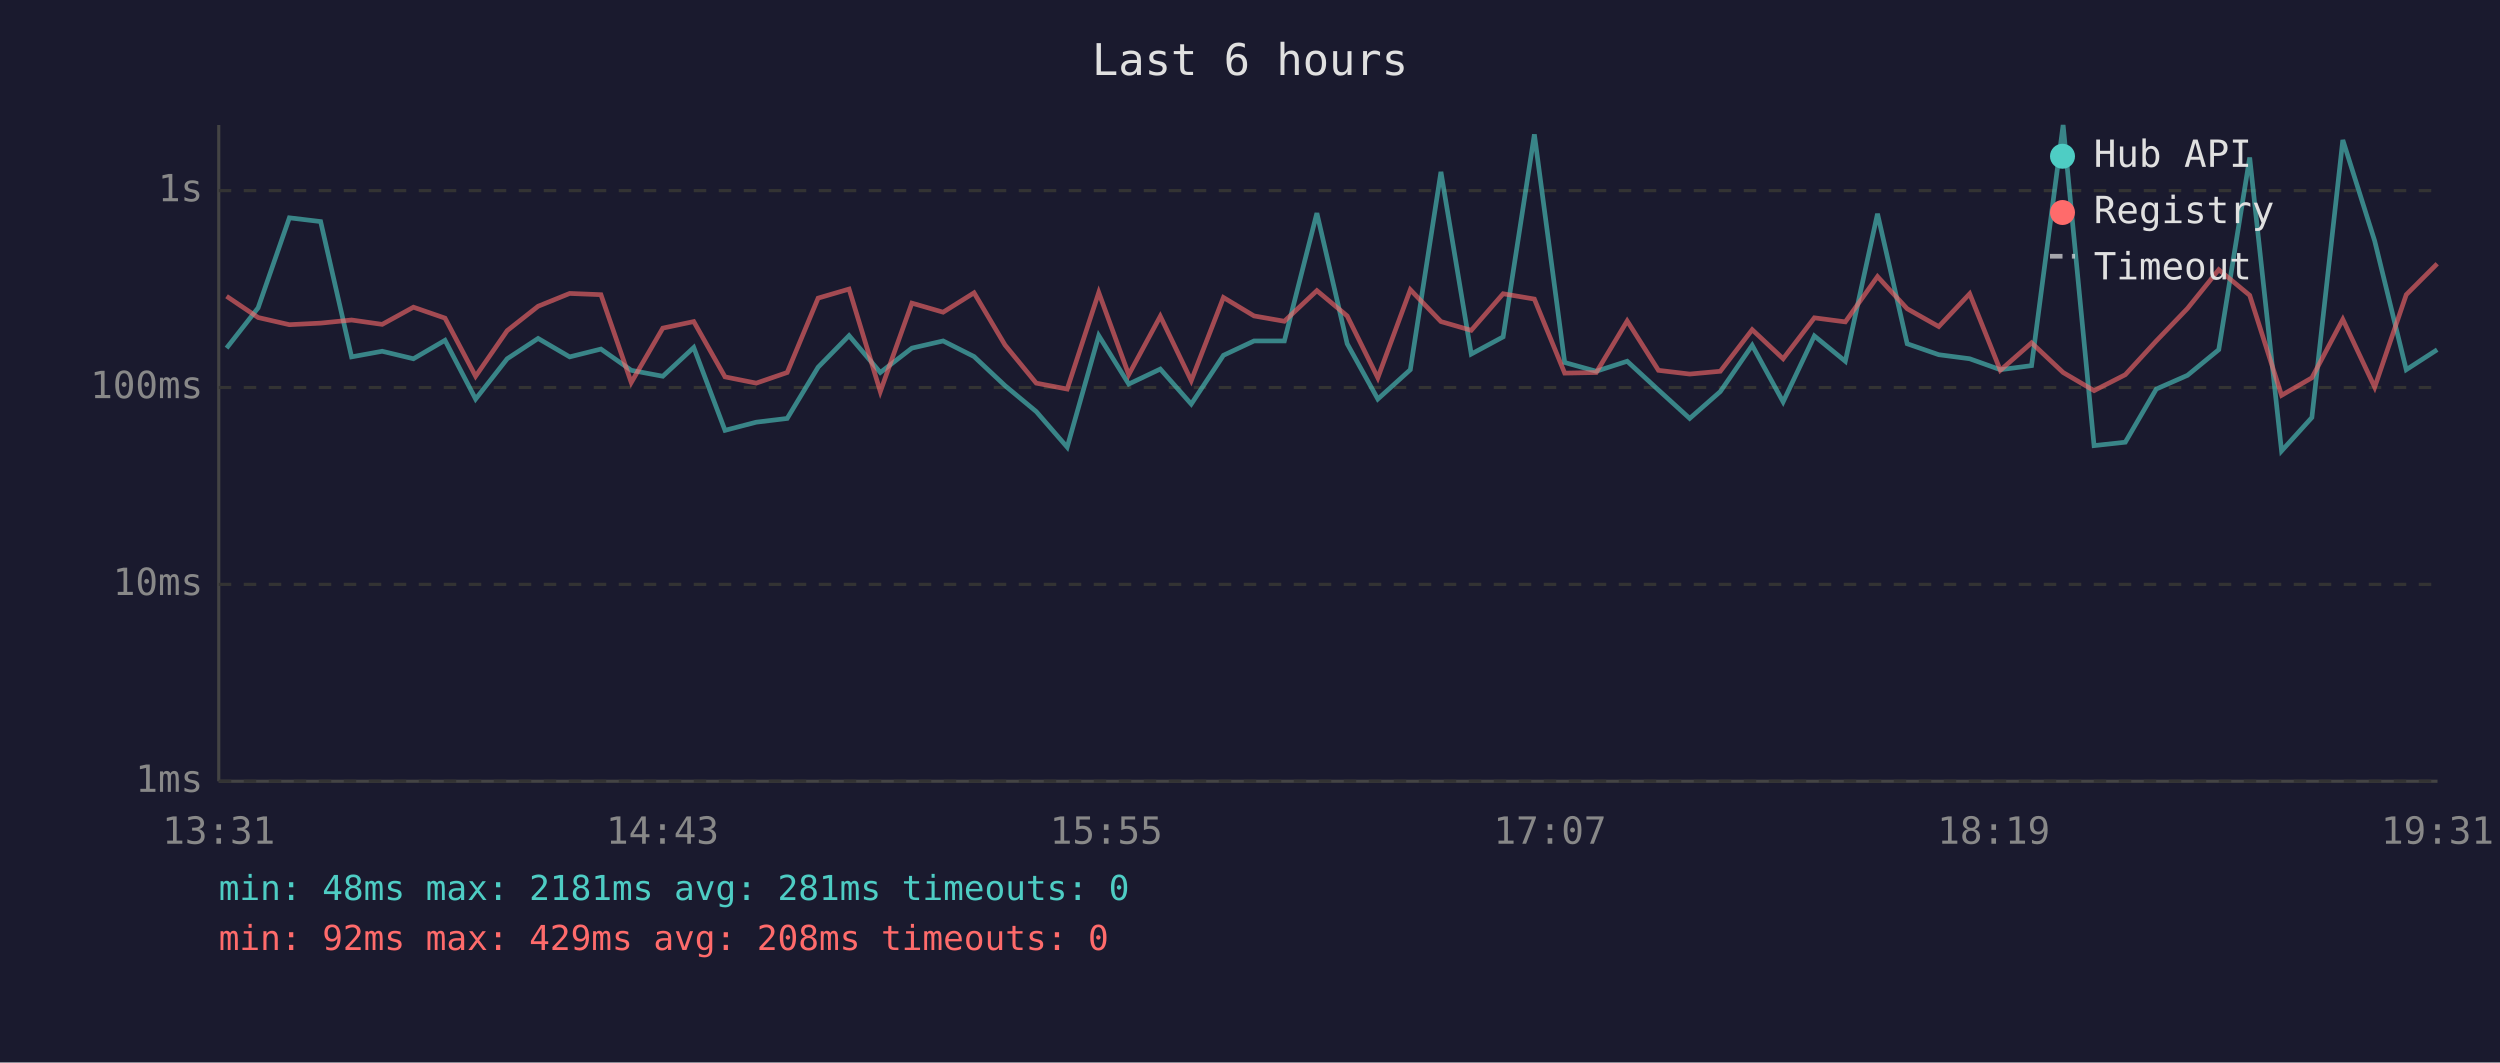
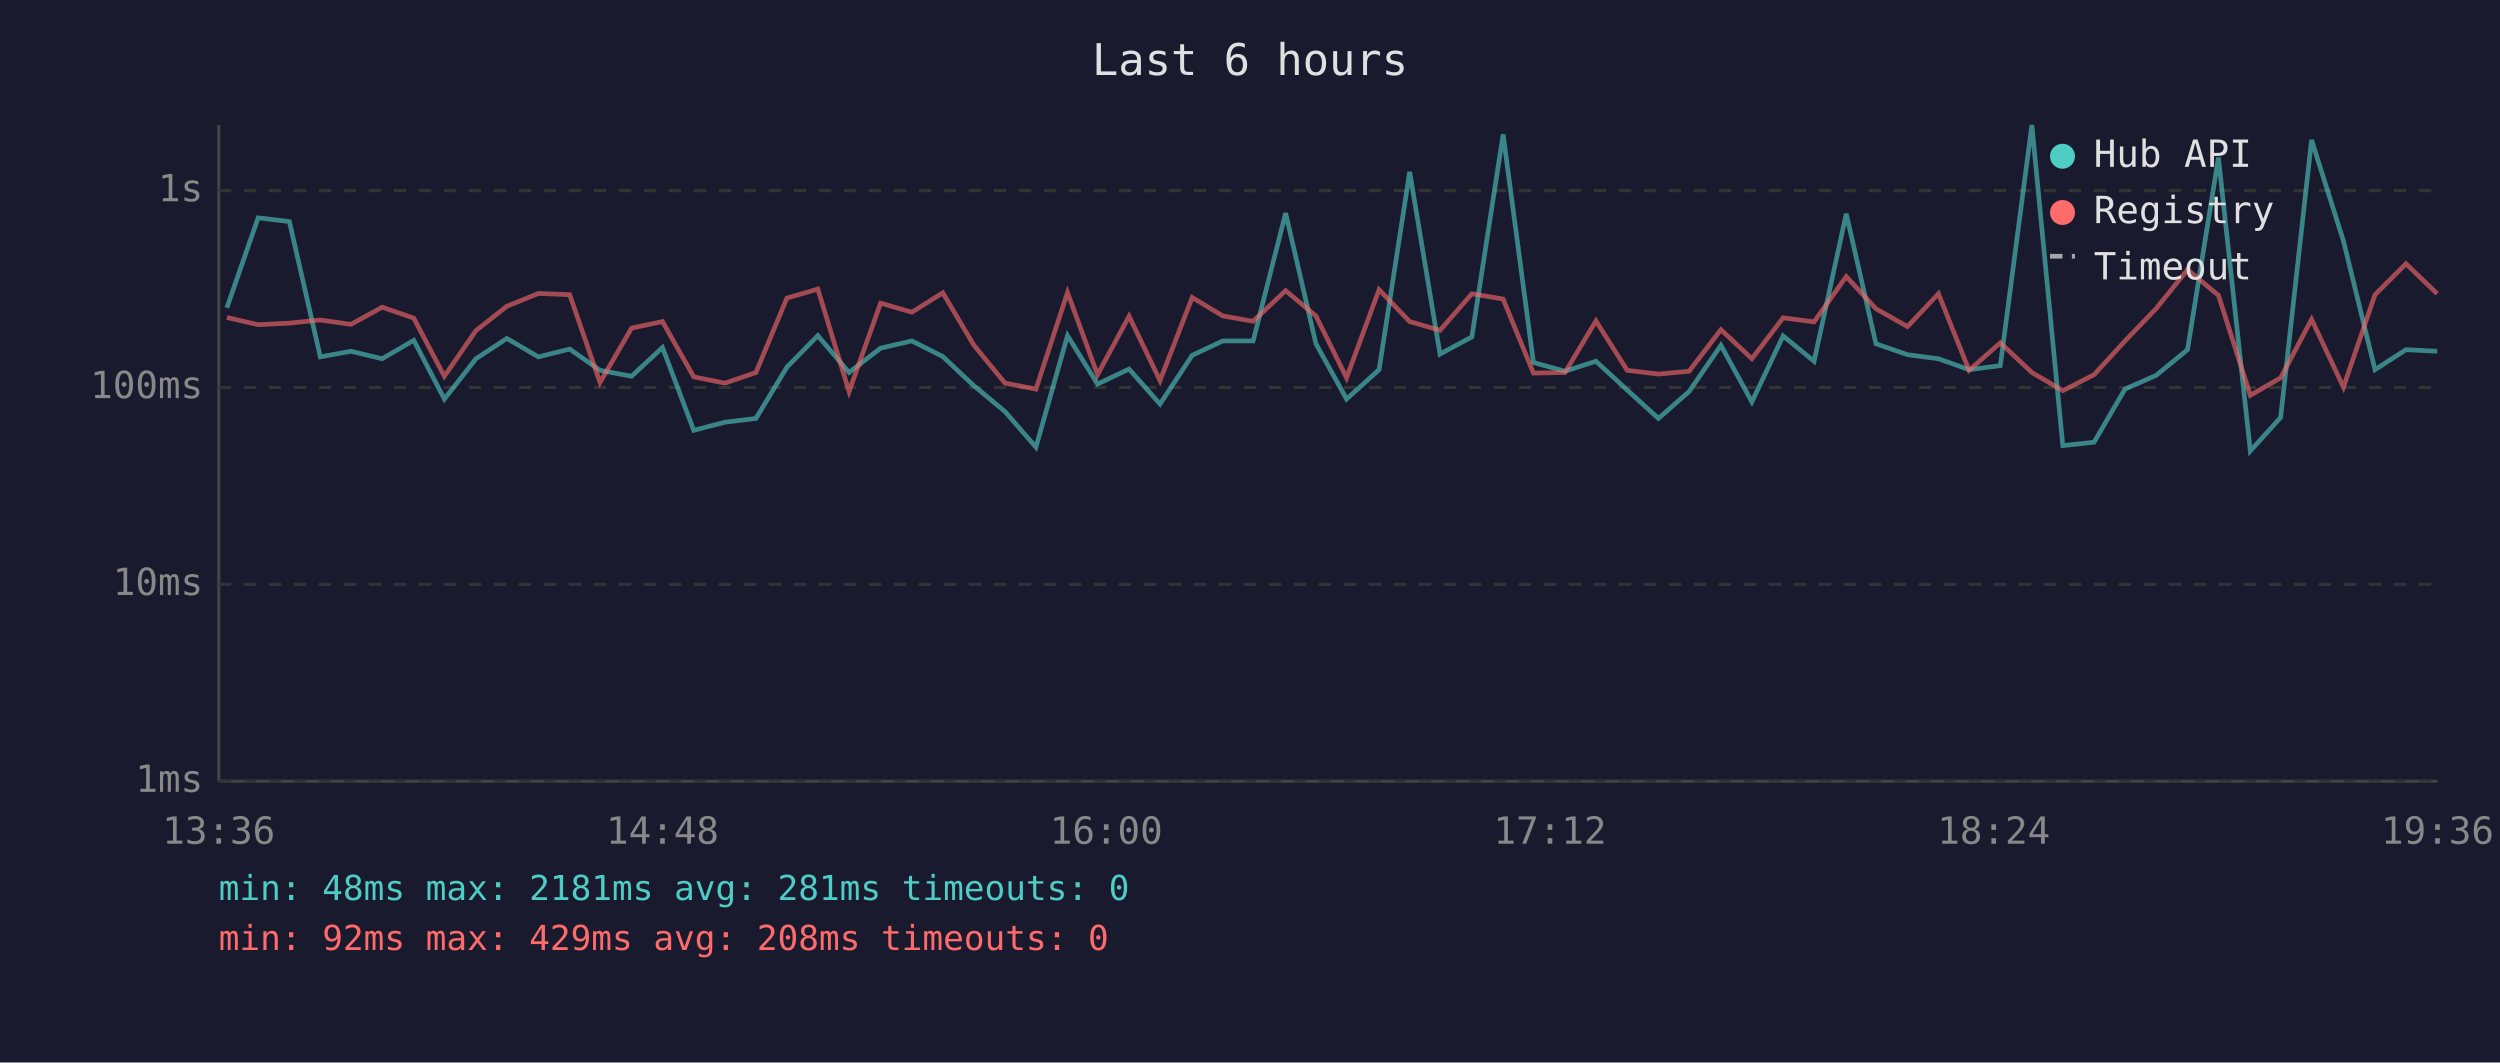
<svg xmlns="http://www.w3.org/2000/svg" viewBox="0 0 800 340" font-family="monospace" font-size="12">
  <rect width="800" height="340" fill="#1a1a2e" />
  <text x="400" y="24" fill="#e0e0e0" font-size="14" text-anchor="middle">Last 6 hours</text>
  <line x1="70" y1="40" x2="70" y2="250" stroke="#444" stroke-width="1" />
  <line x1="70" y1="250" x2="780" y2="250" stroke="#444" stroke-width="1" />
  <line x1="70" y1="250" x2="780" y2="250" stroke="#333" stroke-width="1" stroke-dasharray="4" />
  <text x="65" y="250" fill="#888" text-anchor="end" dominant-baseline="middle">1ms</text>
  <line x1="70" y1="187" x2="780" y2="187" stroke="#333" stroke-width="1" stroke-dasharray="4" />
  <text x="65" y="187" fill="#888" text-anchor="end" dominant-baseline="middle">10ms</text>
  <line x1="70" y1="124" x2="780" y2="124" stroke="#333" stroke-width="1" stroke-dasharray="4" />
  <text x="65" y="124" fill="#888" text-anchor="end" dominant-baseline="middle">100ms</text>
  <line x1="70" y1="61" x2="780" y2="61" stroke="#333" stroke-width="1" stroke-dasharray="4" />
  <text x="65" y="61" fill="#888" text-anchor="end" dominant-baseline="middle">1s</text>
-   <text x="70" y="270" fill="#888" text-anchor="middle">13:31</text>
-   <text x="212" y="270" fill="#888" text-anchor="middle">14:43</text>
-   <text x="354" y="270" fill="#888" text-anchor="middle">15:55</text>
-   <text x="496" y="270" fill="#888" text-anchor="middle">17:07</text>
-   <text x="638" y="270" fill="#888" text-anchor="middle">18:19</text>
-   <text x="780" y="270" fill="#888" text-anchor="middle">19:31</text>
-   <polyline points="72.5,111.4 82.6,98.5 92.6,69.7 102.6,70.9 112.5,114.2 122.3,112.4 132.3,114.8 142.4,108.9 152.2,127.7 162.3,114.8 172.2,108.3 182.3,114.2 192.3,111.7 202.0,118.5 212.1,120.4 222.0,111.2 232.0,137.7 242.0,135.1 251.9,133.9 261.8,117.5 271.7,107.4 281.7,119.2 291.8,111.4 301.8,109.1 311.7,114.1 321.6,123.4 331.6,131.7 341.5,143.1 351.6,107.4 361.2,122.9 371.3,118.1 381.2,129.3 391.5,113.7 401.3,109.1 411.0,109.1 421.4,68.2 431.1,110.0 440.9,127.7 451.3,118.3 461.1,55.0 470.8,113.3 481.0,107.8 491.0,43.0 500.7,116.0 510.8,118.8 520.7,115.6 530.7,124.8 540.7,133.9 550.5,125.3 560.7,110.5 570.6,128.6 580.6,107.5 590.5,115.6 600.8,68.4 610.3,110.0 620.4,113.5 630.3,114.8 640.1,118.3 650.1,117.0 660.2,40.0 670.1,142.6 680.1,141.5 690.0,124.5 700.0,120.1 710.0,111.9 719.9,50.4 730.1,144.3 739.8,133.6 749.7,44.8 759.9,77.1 770.0,118.3 779.9,111.9" fill="none" stroke="#4ecdc4" stroke-width="1.5" opacity="0.6" />
-   <polyline points="72.5,94.8 82.6,101.6 92.6,103.9 102.6,103.4 112.5,102.4 122.3,103.8 132.3,98.3 142.4,101.8 152.2,120.4 162.3,105.8 172.2,98.0 182.3,93.9 192.3,94.3 202.0,122.4 212.1,105.0 222.0,102.9 232.0,120.6 242.0,122.6 251.9,119.2 261.8,95.4 271.7,92.5 281.7,125.3 291.8,97.0 301.8,99.9 311.7,93.7 321.6,110.4 331.6,122.6 341.5,124.5 351.6,93.6 361.2,119.9 371.3,101.2 381.2,121.8 391.5,95.2 401.3,101.1 411.0,102.8 421.4,93.0 431.1,101.1 440.9,120.9 451.3,92.7 461.1,102.9 470.8,105.7 481.0,94.0 491.0,95.7 500.7,119.4 510.8,119.2 520.7,102.7 530.7,118.5 540.7,119.7 550.5,118.8 560.7,105.5 570.6,114.8 580.6,101.7 590.5,103.0 600.8,88.5 610.3,98.8 620.4,104.5 630.3,94.0 640.1,118.5 650.1,109.7 660.2,119.2 670.1,125.0 680.1,119.9 690.0,109.1 700.0,98.7 710.0,86.3 719.9,94.5 730.1,126.5 739.8,120.9 749.7,102.2 759.9,123.9 770.0,94.3 779.9,84.4" fill="none" stroke="#ff6b6b" stroke-width="1.5" opacity="0.6" />
+   <text x="70" y="270" fill="#888" text-anchor="middle">13:36</text>
+   <text x="212" y="270" fill="#888" text-anchor="middle">14:48</text>
+   <text x="354" y="270" fill="#888" text-anchor="middle">16:00</text>
+   <text x="496" y="270" fill="#888" text-anchor="middle">17:12</text>
+   <text x="638" y="270" fill="#888" text-anchor="middle">18:24</text>
+   <text x="780" y="270" fill="#888" text-anchor="middle">19:36</text>
+   <polyline points="72.6,98.5 82.6,69.7 92.6,70.9 102.5,114.2 112.3,112.4 122.3,114.8 132.4,108.9 142.2,127.7 152.3,114.8 162.2,108.3 172.3,114.2 182.3,111.7 192.0,118.5 202.1,120.4 212.0,111.2 222.0,137.7 232.0,135.1 241.9,133.9 251.8,117.5 261.7,107.4 271.7,119.2 281.8,111.4 291.8,109.1 301.7,114.1 311.6,123.4 321.6,131.7 331.5,143.1 341.6,107.4 351.2,122.9 361.3,118.1 371.2,129.3 381.5,113.7 391.3,109.1 401.0,109.1 411.4,68.2 421.1,110.0 430.9,127.7 441.3,118.3 451.1,55.0 460.8,113.3 471.0,107.8 481.0,43.0 490.7,116.0 500.8,118.8 510.7,115.6 520.7,124.8 530.7,133.9 540.5,125.3 550.7,110.5 560.6,128.6 570.6,107.5 580.5,115.6 590.8,68.4 600.3,110.0 610.4,113.5 620.3,114.8 630.1,118.3 640.1,117.0 650.2,40.0 660.1,142.6 670.1,141.5 680.0,124.5 690.0,120.1 700.0,111.9 709.9,50.4 720.1,144.3 729.8,133.6 739.7,44.8 749.9,77.1 760.0,118.3 769.9,111.9 779.9,112.4" fill="none" stroke="#4ecdc4" stroke-width="1.5" opacity="0.6" />
+   <polyline points="72.6,101.6 82.6,103.9 92.6,103.4 102.5,102.4 112.3,103.8 122.3,98.3 132.4,101.8 142.2,120.4 152.3,105.8 162.2,98.0 172.3,93.9 182.3,94.3 192.0,122.4 202.1,105.0 212.0,102.9 222.0,120.6 232.0,122.6 241.9,119.2 251.8,95.4 261.7,92.5 271.7,125.3 281.8,97.0 291.8,99.9 301.7,93.7 311.6,110.4 321.6,122.6 331.5,124.5 341.6,93.6 351.2,119.9 361.3,101.2 371.2,121.8 381.5,95.2 391.3,101.1 401.0,102.8 411.4,93.0 421.1,101.1 430.9,120.9 441.3,92.7 451.1,102.9 460.8,105.7 471.0,94.0 481.0,95.7 490.7,119.4 500.8,119.2 510.7,102.7 520.7,118.5 530.7,119.7 540.5,118.8 550.7,105.5 560.6,114.8 570.6,101.7 580.5,103.0 590.8,88.5 600.3,98.8 610.4,104.5 620.3,94.0 630.1,118.5 640.1,109.7 650.2,119.2 660.1,125.0 670.1,119.9 680.0,109.1 690.0,98.7 700.0,86.3 709.9,94.5 720.1,126.5 729.8,120.9 739.7,102.2 749.9,123.9 760.0,94.3 769.9,84.4 779.9,94.0" fill="none" stroke="#ff6b6b" stroke-width="1.5" opacity="0.6" />
  <circle cx="660" cy="50" r="4" fill="#4ecdc4" />
  <text x="670" y="50" fill="#e0e0e0" dominant-baseline="middle">Hub API</text>
  <circle cx="660" cy="68" r="4" fill="#ff6b6b" />
  <text x="670" y="68" fill="#e0e0e0" dominant-baseline="middle">Registry</text>
  <line x1="656" y1="82" x2="664" y2="82" stroke="#e0e0e0" stroke-width="1.5" stroke-dasharray="4,3" opacity="0.7" />
  <text x="670" y="86" fill="#e0e0e0" dominant-baseline="middle">Timeout</text>
  <text x="70" y="288" fill="#4ecdc4" font-size="11">min: 48ms  max: 2181ms  avg: 281ms  timeouts: 0</text>
  <text x="70" y="304" fill="#ff6b6b" font-size="11">min: 92ms  max: 429ms  avg: 208ms  timeouts: 0</text>
</svg>
